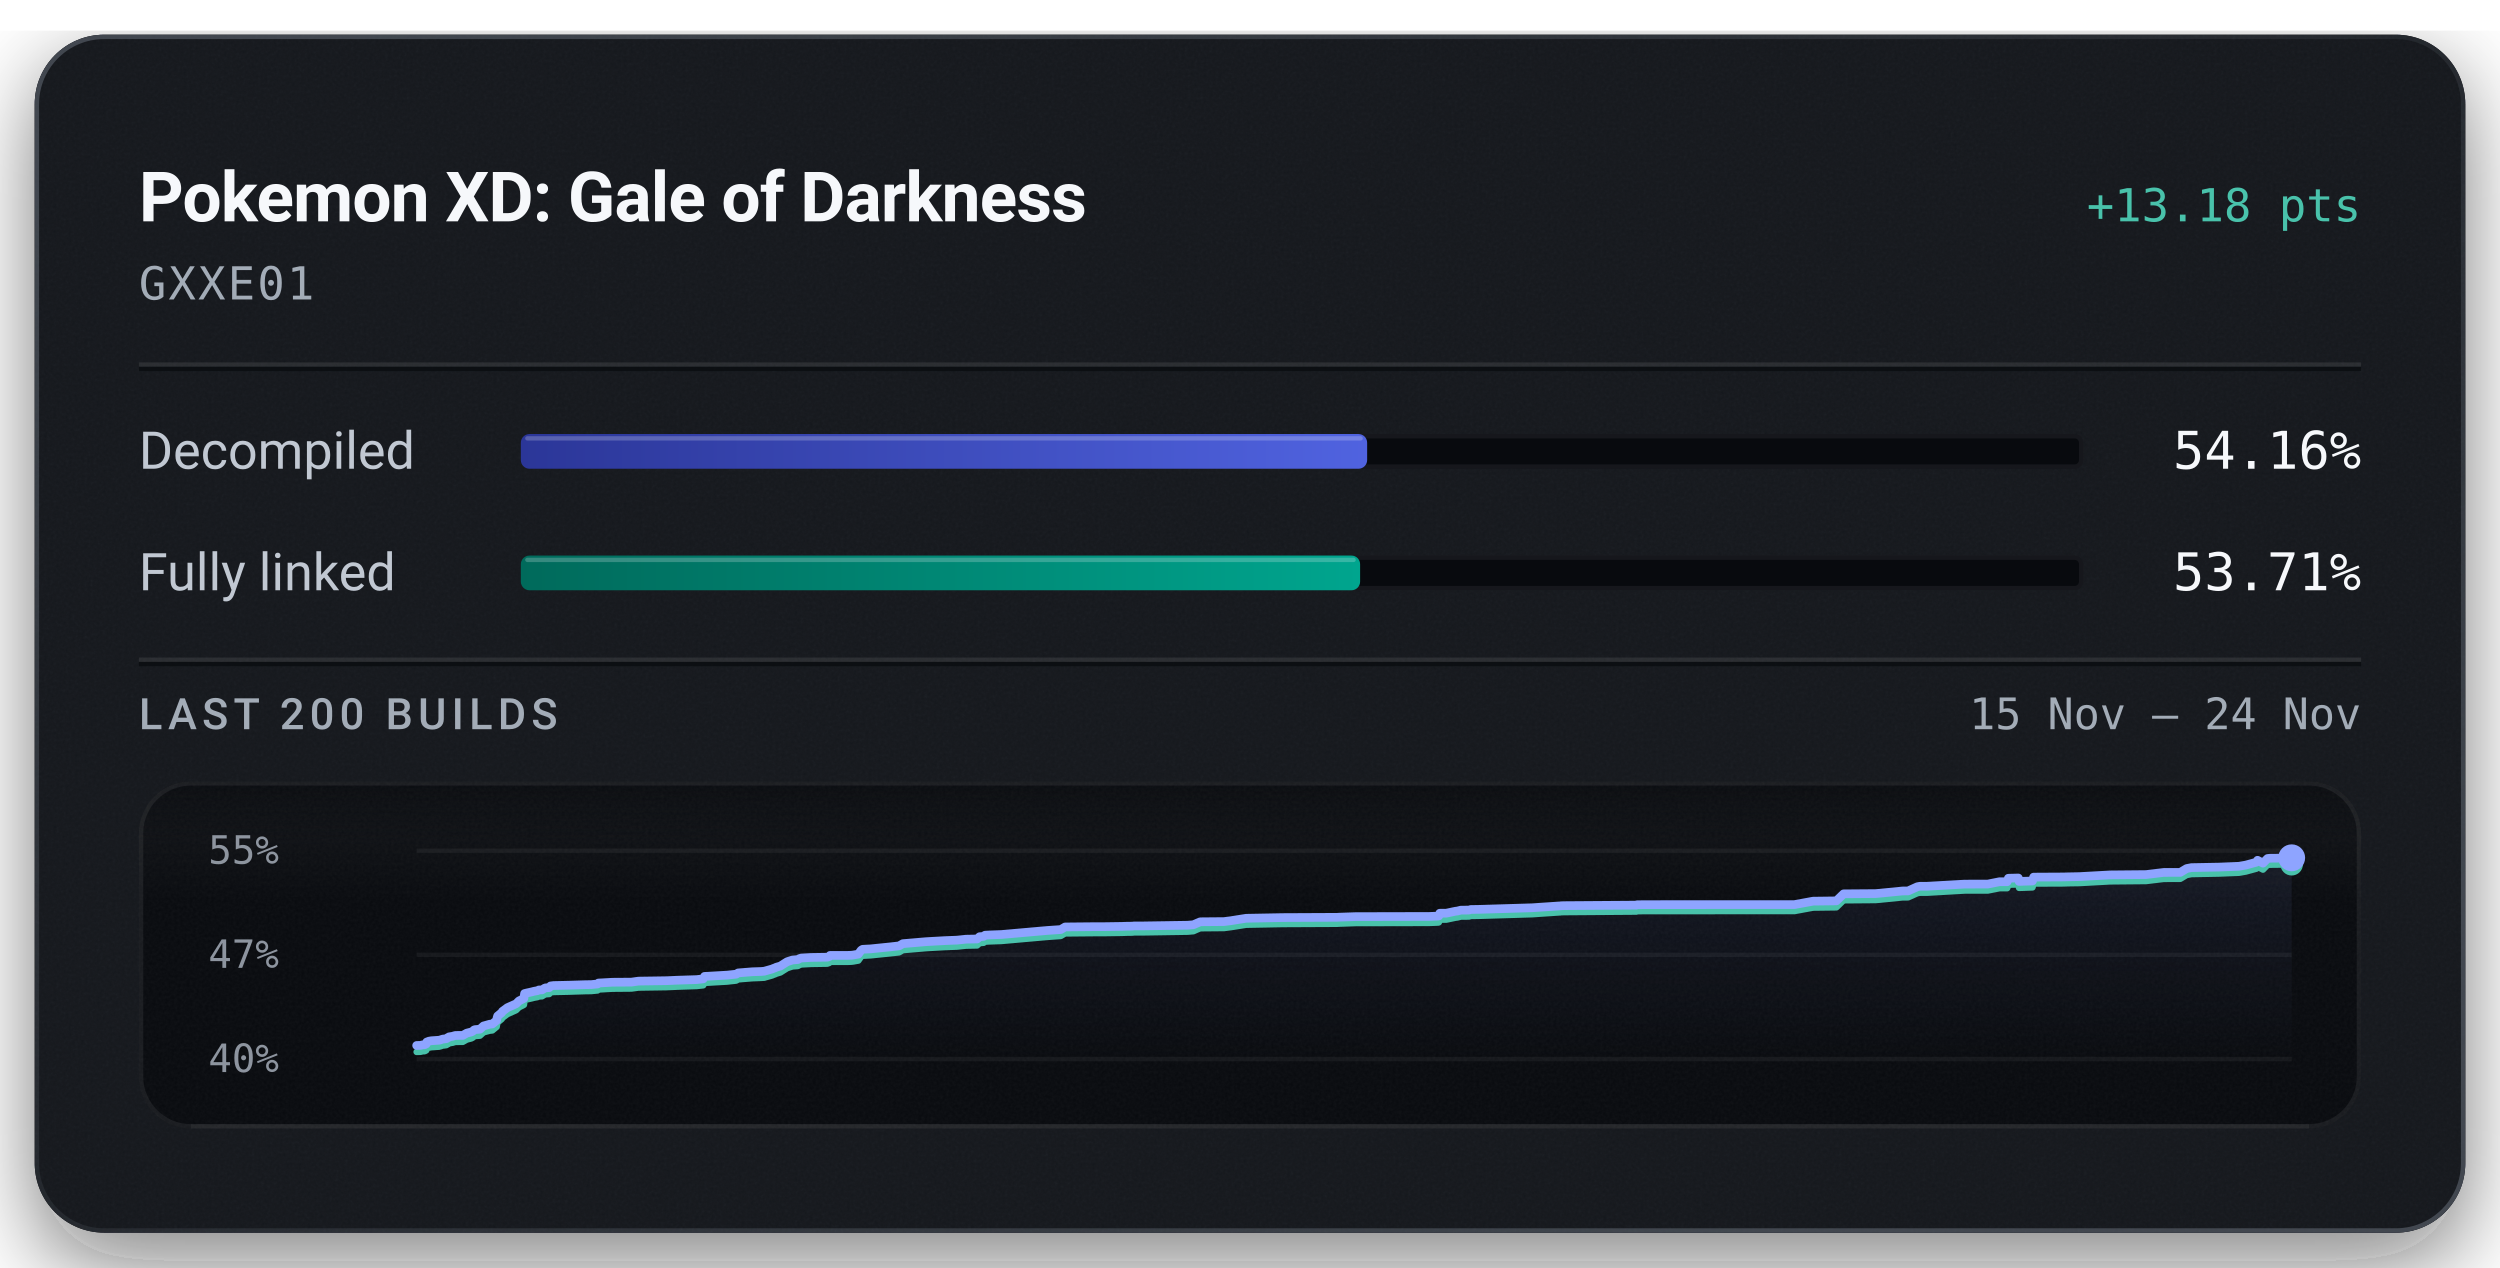
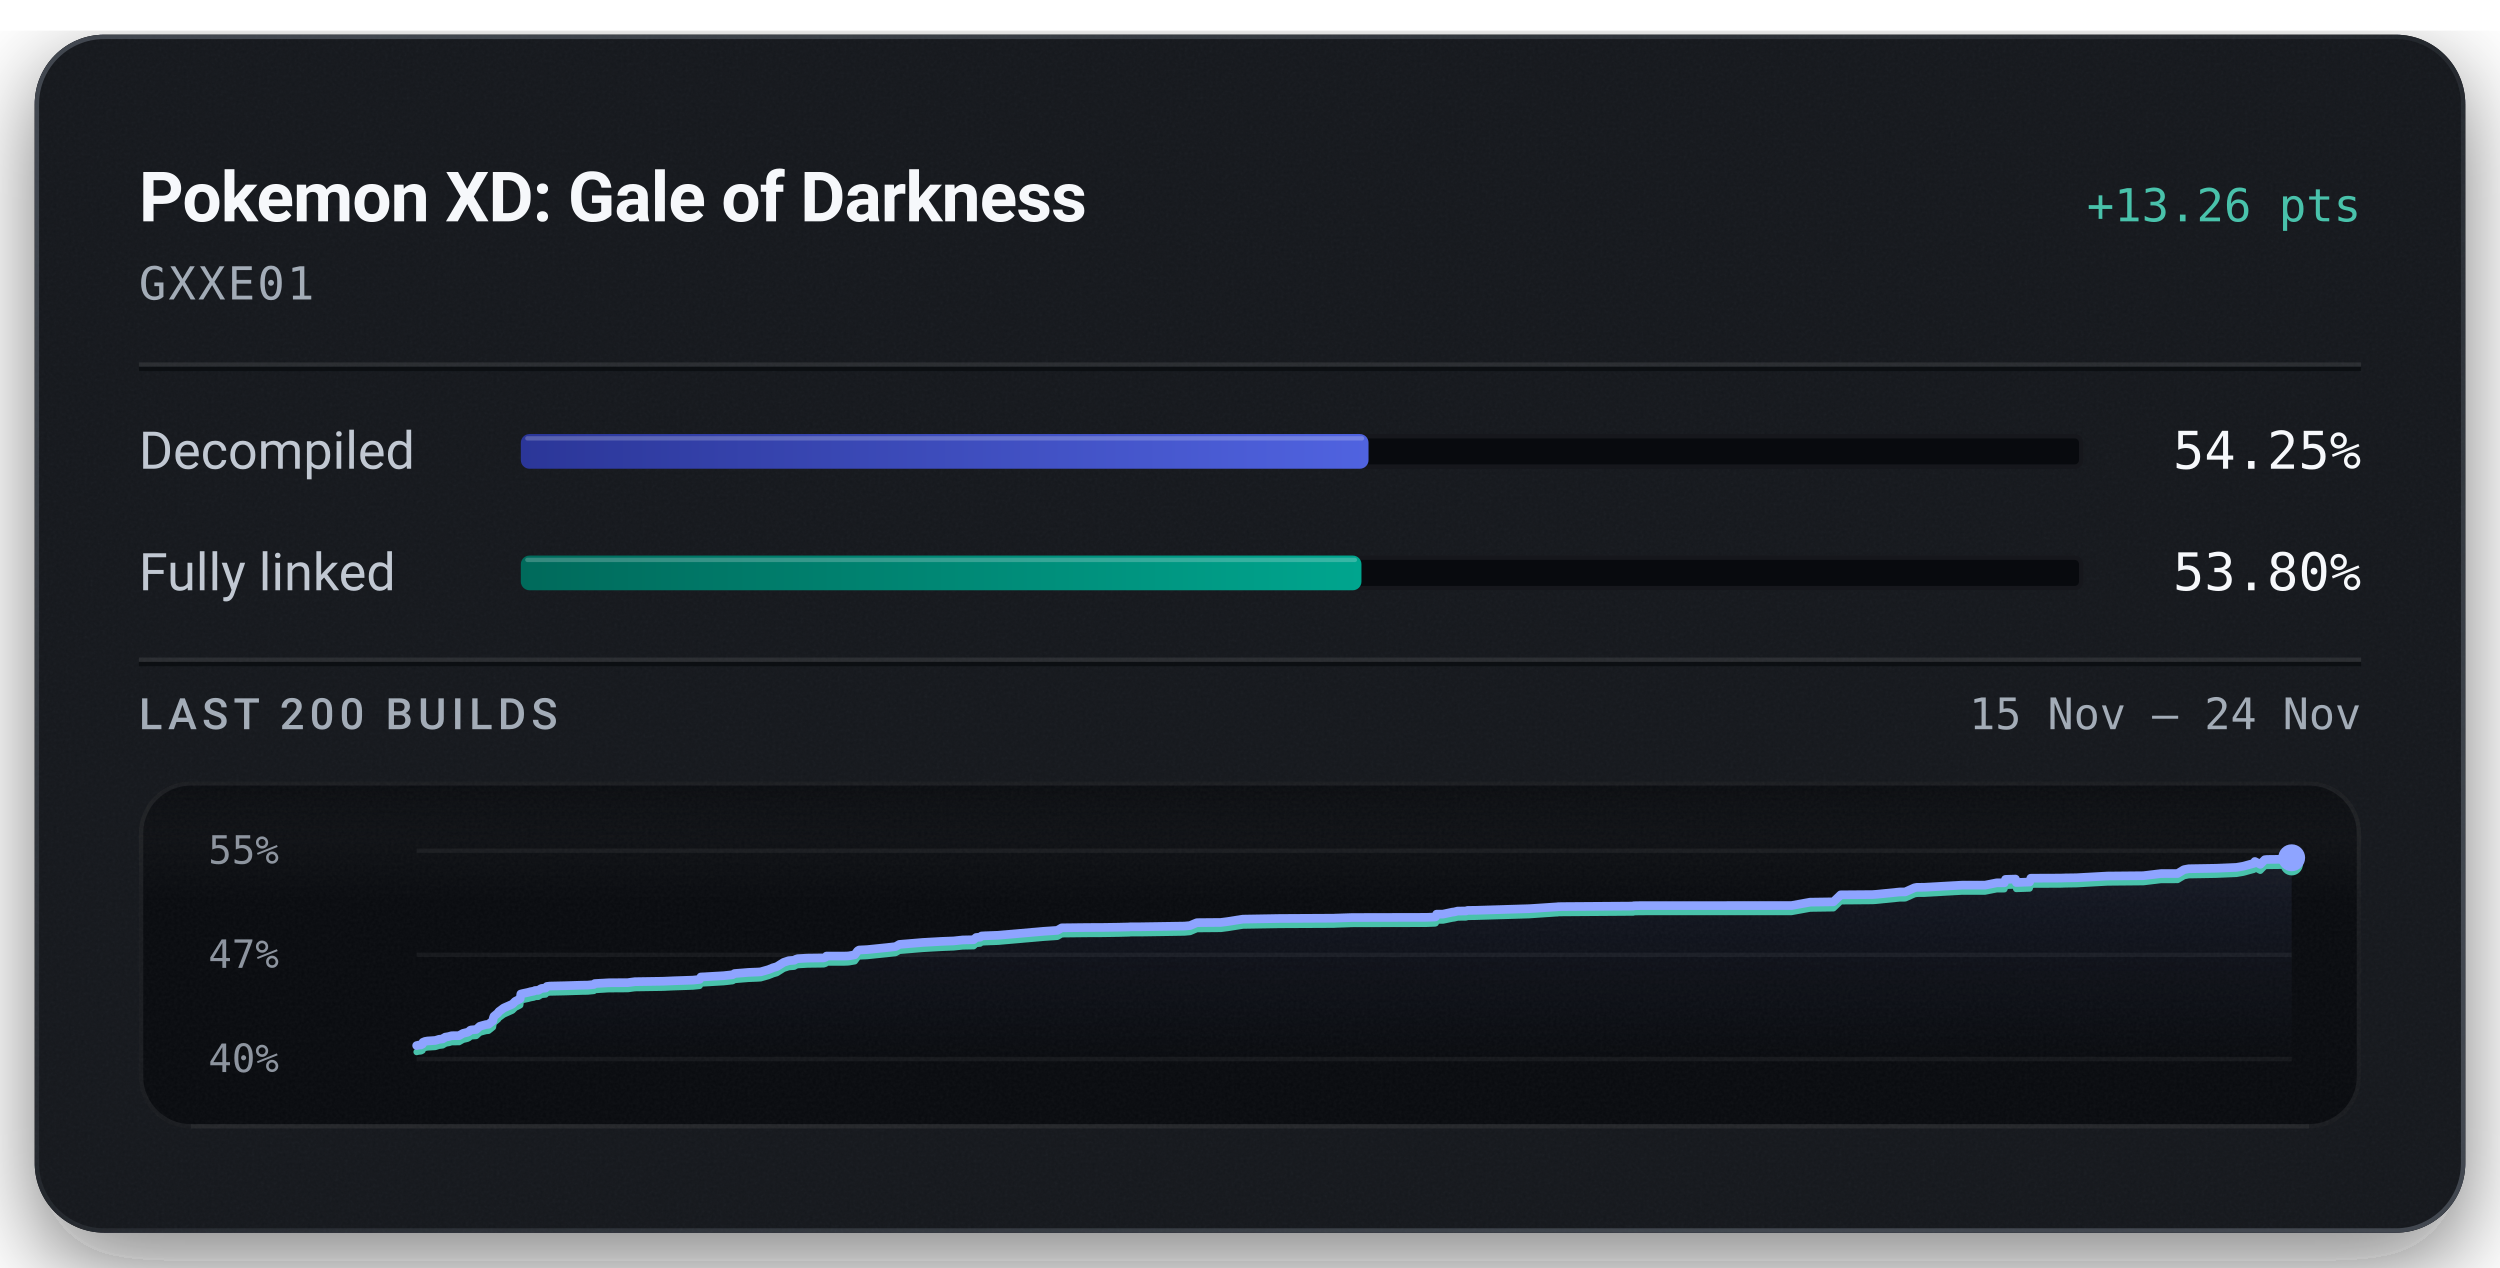
<svg xmlns="http://www.w3.org/2000/svg" width="576" height="292" viewBox="0 0 576 292" role="img" aria-labelledby="title description">
  <defs>
    <linearGradient id="badge-rim" x1="1" y1="1" x2="0" y2="0">
      <stop offset="0.15" stop-color="#6b747f" stop-opacity="0.5" />
      <stop offset="0.51" stop-color="#6b747f" stop-opacity="0.15" />
      <stop offset="0.93" stop-color="#6b747f" stop-opacity="0.5" />
    </linearGradient>
    <linearGradient id="badge-progress" x1="0" y1="0" x2="1" y2="0">
      <stop offset="0" stop-color="#2b3698" />
      <stop offset="1" stop-color="#5063e0" />
    </linearGradient>
    <linearGradient id="badge-linked" x1="0" y1="0" x2="1" y2="0">
      <stop offset="0" stop-color="#006a5b" />
      <stop offset="1" stop-color="#00a58e" />
    </linearGradient>
    <filter id="badge-grain" x="0" y="0" width="100%" height="100%">
      <feTurbulence type="fractalNoise" baseFrequency="1.4" numOctaves="2" stitchTiles="stitch" />
      <feColorMatrix type="saturate" values="0" />
    </filter>
    <filter id="badge-shadow" x="-15%" y="-15%" width="130%" height="150%">
      <feDropShadow dx="0" dy="7" stdDeviation="11" flood-color="#080a0e" flood-opacity="0.55" />
    </filter>
    <clipPath id="badge-card-clip">
      <rect x="8" y="8" width="560" height="276" rx="16" />
    </clipPath>
    <linearGradient id="badge-area" x1="0" y1="0" x2="0" y2="1">
      <stop offset="0" stop-color="#8ea4ff" stop-opacity="0.085" />
      <stop offset="1" stop-color="#8ea4ff" stop-opacity="0" />
    </linearGradient>
    <linearGradient id="badge-well-frost" x1="0" y1="0" x2="0" y2="1">
      <stop offset="0" stop-color="#f6f8fb" stop-opacity="0.045" />
      <stop offset="1" stop-color="#f6f8fb" stop-opacity="0" />
    </linearGradient>
    <linearGradient id="badge-well-shade" x1="0" y1="0" x2="0" y2="1">
      <stop offset="0" stop-color="#080a0e" stop-opacity="0.9" />
      <stop offset="1" stop-color="#080a0e" stop-opacity="0" />
    </linearGradient>
    <clipPath id="badge-well-clip">
      <rect x="32" y="180" width="512" height="80" rx="12" />
    </clipPath>
  </defs>
  <rect x="8" y="8" width="560" height="276" rx="16" fill="#14171c" filter="url(#badge-shadow)" />
  <g clip-path="url(#badge-card-clip)">
    <rect x="8" y="8" width="560" height="276" rx="16" fill="#14171c" />
    <rect x="8" y="8" width="560" height="276" filter="url(#badge-grain)" opacity="0.05" />
  </g>
  <rect x="8.5" y="8.5" width="559" height="275" rx="15.5" fill="none" stroke="url(#badge-rim)" stroke-width="1" />
  <text x="32" y="51" fill="#f6f8fb" font-family="system-ui, -apple-system, 'Segoe UI', Roboto, sans-serif" font-size="16" font-weight="600" text-anchor="start" letter-spacing="-0.2">Pokemon XD: Gale of Darkness</text>
-   <text x="544" y="51" fill="#49c2ab" font-family="ui-monospace, 'SF Mono', 'Cascadia Mono', Menlo, Consolas, monospace" font-size="10.5" font-weight="500" text-anchor="end">+13.18 pts</text>
+   <text x="544" y="51" fill="#49c2ab" font-family="ui-monospace, 'SF Mono', 'Cascadia Mono', Menlo, Consolas, monospace" font-size="10.5" font-weight="500" text-anchor="end">+13.26 pts</text>
  <text x="32" y="69" fill="#a3acb7" font-family="ui-monospace, 'SF Mono', 'Cascadia Mono', Menlo, Consolas, monospace" font-size="10.5" font-weight="400" text-anchor="start" letter-spacing="0.5">GXXE01</text>
  <line x1="32" y1="84" x2="544" y2="84" stroke="#f6f8fb" stroke-opacity="0.09" stroke-width="1" />
  <line x1="32" y1="85" x2="544" y2="85" stroke="#080a0e" stroke-opacity="0.7" stroke-width="1" />
  <text x="32" y="108" fill="#c1c8d2" font-family="system-ui, -apple-system, 'Segoe UI', Roboto, sans-serif" font-size="12" font-weight="400" text-anchor="start">Decompiled</text>
  <rect x="120" y="100" width="360" height="8" rx="2" fill="#080a0e" />
  <rect x="120.5" y="100.5" width="359" height="7" rx="1.5" fill="none" stroke="#f6f8fb" stroke-opacity="0.06" stroke-width="1" />
-   <rect x="120" y="100" width="194.99" height="8" rx="2" fill="url(#badge-progress)" />
-   <rect x="121" y="100.5" width="192.99" height="1" rx="0.5" fill="#f6f8fb" fill-opacity="0.22" />
-   <text x="544" y="108" fill="#f6f8fb" font-family="ui-monospace, 'SF Mono', 'Cascadia Mono', Menlo, Consolas, monospace" font-size="12" font-weight="500" text-anchor="end">54.16%</text>
+   <rect x="120" y="100" width="195.31" height="8" rx="2" fill="url(#badge-progress)" />
+   <rect x="121" y="100.5" width="193.31" height="1" rx="0.5" fill="#f6f8fb" fill-opacity="0.22" />
+   <text x="544" y="108" fill="#f6f8fb" font-family="ui-monospace, 'SF Mono', 'Cascadia Mono', Menlo, Consolas, monospace" font-size="12" font-weight="500" text-anchor="end">54.25%</text>
  <text x="32" y="136" fill="#c1c8d2" font-family="system-ui, -apple-system, 'Segoe UI', Roboto, sans-serif" font-size="12" font-weight="400" text-anchor="start">Fully linked</text>
  <rect x="120" y="128" width="360" height="8" rx="2" fill="#080a0e" />
  <rect x="120.5" y="128.5" width="359" height="7" rx="1.5" fill="none" stroke="#f6f8fb" stroke-opacity="0.06" stroke-width="1" />
-   <rect x="120" y="128" width="193.37" height="8" rx="2" fill="url(#badge-linked)" />
-   <rect x="121" y="128.5" width="191.37" height="1" rx="0.5" fill="#f6f8fb" fill-opacity="0.22" />
-   <text x="544" y="136" fill="#f6f8fb" font-family="ui-monospace, 'SF Mono', 'Cascadia Mono', Menlo, Consolas, monospace" font-size="12" font-weight="500" text-anchor="end">53.71%</text>
+   <rect x="120" y="128" width="193.68" height="8" rx="2" fill="url(#badge-linked)" />
+   <rect x="121" y="128.5" width="191.68" height="1" rx="0.5" fill="#f6f8fb" fill-opacity="0.22" />
+   <text x="544" y="136" fill="#f6f8fb" font-family="ui-monospace, 'SF Mono', 'Cascadia Mono', Menlo, Consolas, monospace" font-size="12" font-weight="500" text-anchor="end">53.80%</text>
  <line x1="32" y1="152" x2="544" y2="152" stroke="#f6f8fb" stroke-opacity="0.09" stroke-width="1" />
  <line x1="32" y1="153" x2="544" y2="153" stroke="#080a0e" stroke-opacity="0.7" stroke-width="1" />
  <text x="32" y="168" fill="#a3acb7" font-family="system-ui, -apple-system, 'Segoe UI', Roboto, sans-serif" font-size="10" font-weight="500" text-anchor="start" letter-spacing="1.2">LAST 200 BUILDS</text>
  <text x="544" y="168" fill="#a3acb7" font-family="ui-monospace, 'SF Mono', 'Cascadia Mono', Menlo, Consolas, monospace" font-size="10" font-weight="400" text-anchor="end">15 Nov – 24 Nov</text>
  <g clip-path="url(#badge-well-clip)">
    <rect x="32" y="180" width="512" height="80" rx="12" fill="#080a0e" />
    <rect x="32" y="180" width="512" height="28" fill="url(#badge-well-frost)" />
    <rect x="32" y="180" width="512" height="14" fill="url(#badge-well-shade)" />
    <rect x="32" y="180" width="512" height="80" filter="url(#badge-grain)" opacity="0.05" />
  </g>
  <rect x="32.5" y="180.5" width="511" height="79" rx="11.5" fill="none" stroke="#f6f8fb" stroke-opacity="0.07" stroke-width="1" />
  <line x1="44" y1="259.5" x2="532" y2="259.5" stroke="#f6f8fb" stroke-opacity="0.05" stroke-width="1" />
  <text x="48" y="199" fill="#a3acb7" font-family="ui-monospace, 'SF Mono', 'Cascadia Mono', Menlo, Consolas, monospace" font-size="9" font-weight="400" text-anchor="start" fill-opacity="0.85">55%</text>
  <text x="48" y="223" fill="#a3acb7" font-family="ui-monospace, 'SF Mono', 'Cascadia Mono', Menlo, Consolas, monospace" font-size="9" font-weight="400" text-anchor="start" fill-opacity="0.85">47%</text>
  <text x="48" y="247" fill="#a3acb7" font-family="ui-monospace, 'SF Mono', 'Cascadia Mono', Menlo, Consolas, monospace" font-size="9" font-weight="400" text-anchor="start" fill-opacity="0.85">40%</text>
  <line x1="96" y1="196.00" x2="528" y2="196.00" stroke="#f6f8fb" stroke-opacity="0.055" stroke-width="1" />
  <line x1="96" y1="220.00" x2="528" y2="220.00" stroke="#f6f8fb" stroke-opacity="0.055" stroke-width="1" />
  <line x1="96" y1="244.00" x2="528" y2="244.00" stroke="#f6f8fb" stroke-opacity="0.055" stroke-width="1" />
-   <path d="M96.00,240.88 L96.88,240.85 L97.39,240.73 L97.84,240.71 L98.20,240.53 L98.33,240.08 L98.82,239.89 L99.38,239.79 L101.16,239.67 L101.50,239.58 L102.04,239.40 L102.33,239.38 L102.88,239.30 L103.11,239.09 L103.26,239.08 L103.44,238.90 L104.33,238.75 L104.63,238.65 L104.95,238.57 L106.64,238.55 L107.55,238.03 L108.57,237.77 L108.95,237.58 L109.20,237.32 L109.38,237.25 L109.47,237.22 L110.58,237.13 L111.40,236.38 L111.91,236.24 L112.80,235.99 L113.43,235.92 L114.42,235.12 L114.53,234.48 L114.66,234.08 L115.61,233.30 L115.78,233.00 L116.02,232.83 L116.92,232.16 L118.92,231.27 L119.57,230.61 L120.47,230.16 L120.71,230.02 L120.86,228.91 L121.34,228.79 L122.52,228.53 L123.05,228.39 L123.88,228.24 L124.14,228.09 L124.89,228.06 L125.58,227.63 L125.77,227.60 L126.55,227.54 L126.86,227.16 L127.54,227.07 L131.06,226.99 L134.86,226.87 L136.26,226.85 L136.54,226.82 L137.68,226.71 L137.88,226.49 L141.09,226.31 L145.49,226.28 L147.11,226.05 L153.64,225.95 L156.08,225.84 L160.50,225.70 L162.02,225.53 L162.33,224.96 L163.05,224.93 L167.54,224.67 L169.62,224.45 L170.08,224.16 L173.29,223.90 L175.35,223.83 L176.12,223.77 L176.26,223.72 L177.92,223.25 L178.18,223.13 L178.65,222.96 L178.83,222.86 L179.80,222.58 L181.37,221.58 L182.57,221.19 L183.84,221.08 L184.00,220.98 L184.15,220.88 L184.34,220.82 L184.60,220.73 L186.86,220.60 L190.60,220.54 L191.06,220.39 L191.24,220.13 L195.32,220.12 L196.14,220.09 L196.51,220.05 L197.76,219.83 L198.42,218.92 L198.76,218.72 L200.61,218.62 L205.11,218.16 L207.15,217.93 L208.03,217.42 L213.41,216.96 L217.69,216.72 L219.94,216.63 L220.50,216.61 L222.57,216.39 L225.13,216.34 L225.70,215.82 L226.63,215.74 L226.96,215.47 L227.81,215.42 L230.77,215.31 L241.31,214.38 L244.40,214.17 L245.41,213.57 L251.51,213.51 L254.55,213.50 L258.54,213.44 L259.64,213.40 L260.13,213.40 L260.92,213.38 L261.26,213.34 L263.53,213.33 L273.66,213.17 L274.96,213.06 L275.86,212.67 L276.54,212.38 L282.04,212.33 L283.59,212.13 L287.12,211.57 L295.55,211.41 L308.09,211.35 L308.49,211.32 L312.26,211.19 L329.31,211.15 L331.36,211.07 L331.51,211.02 L331.72,210.41 L333.21,210.40 L335.35,209.95 L335.78,209.90 L336.58,209.70 L337.17,209.69 L337.56,209.69 L338.46,209.68 L338.85,209.55 L340.73,209.52 L353.01,209.15 L354.75,209.03 L359.23,208.73 L359.49,208.73 L359.71,208.68 L360.74,208.66 L377.02,208.54 L377.14,208.46 L377.79,208.45 L378.77,208.43 L413.43,208.42 L417.73,207.63 L423.10,207.56 L424.77,205.94 L432.15,205.88 L433.09,205.80 L438.34,205.28 L439.63,205.27 L441.75,204.31 L442.27,204.21 L442.61,204.19 L444.05,204.19 L452.68,203.70 L457.98,203.69 L460.70,203.15 L460.98,203.15 L462.45,203.15 L462.73,202.35 L462.96,202.34 L465.02,202.29 L465.20,203.08 L468.28,202.98 L468.55,202.09 L475.44,202.05 L476.48,202.02 L479.09,201.97 L486.15,201.58 L494.47,201.50 L498.52,201.01 L502.34,201.00 L503.81,200.11 L504.91,199.90 L511.21,199.78 L515.88,199.59 L517.46,199.31 L519.88,198.65 L520.14,198.21 L521.39,198.87 L522.44,197.80 L522.96,197.74 L525.66,197.71 L528.00,197.64 L528.00,244.00 L96.00,244.00 Z" fill="url(#badge-area)" />
-   <path d="M96.00,242.36 L96.88,242.33 L97.39,242.21 L97.84,242.19 L98.20,242.00 L98.33,241.56 L98.82,241.37 L99.38,241.27 L101.16,241.15 L101.50,241.06 L102.04,240.88 L102.33,240.86 L102.88,240.78 L103.11,240.57 L103.26,240.56 L103.44,240.38 L104.33,240.23 L104.63,240.13 L104.95,240.05 L106.64,240.03 L107.55,239.51 L108.57,239.25 L108.95,239.06 L109.20,238.80 L109.38,238.73 L109.47,238.70 L110.58,238.61 L111.40,237.86 L111.91,237.71 L112.80,237.47 L113.43,237.40 L114.42,236.59 L114.53,235.96 L114.66,235.56 L115.61,234.77 L115.78,234.47 L116.02,234.31 L116.92,233.64 L118.92,232.74 L119.57,232.09 L120.47,231.64 L120.71,231.50 L120.86,230.39 L121.34,230.27 L122.52,230.01 L123.05,229.87 L123.88,229.72 L124.14,229.57 L124.89,229.54 L125.58,229.11 L125.77,229.08 L126.55,229.01 L126.86,228.64 L127.54,228.55 L131.06,228.47 L134.86,228.35 L136.26,228.33 L136.54,228.30 L137.68,228.19 L137.88,227.97 L141.09,227.79 L145.49,227.75 L147.11,227.53 L153.64,227.43 L156.08,227.32 L160.50,227.17 L162.02,227.01 L162.33,226.44 L163.05,226.41 L167.54,226.15 L169.62,225.92 L170.08,225.64 L173.29,225.38 L175.35,225.30 L176.12,225.25 L176.26,225.20 L177.92,224.73 L178.18,224.61 L178.65,224.44 L178.83,224.34 L179.80,224.05 L181.37,223.06 L182.57,222.66 L183.84,222.56 L184.00,222.46 L184.15,222.36 L184.34,222.30 L184.60,222.20 L186.86,222.08 L190.60,222.02 L191.06,221.86 L191.24,221.61 L195.32,221.60 L196.14,221.57 L196.51,221.53 L197.76,221.31 L198.42,220.40 L198.76,220.20 L200.61,220.10 L205.11,219.64 L207.15,219.41 L208.03,218.90 L213.41,218.44 L217.69,218.20 L219.94,218.11 L220.50,218.09 L222.57,217.87 L225.13,217.82 L225.70,217.29 L226.63,217.21 L226.96,216.95 L227.81,216.90 L230.77,216.79 L241.31,215.86 L244.40,215.64 L245.41,215.05 L251.51,214.99 L254.55,214.98 L258.54,214.92 L259.64,214.88 L260.13,214.88 L260.92,214.86 L261.26,214.82 L263.53,214.81 L273.66,214.65 L274.96,214.54 L275.86,214.14 L276.54,213.86 L282.04,213.81 L283.59,213.61 L287.12,213.05 L295.55,212.89 L308.09,212.83 L308.49,212.80 L312.26,212.67 L329.31,212.63 L331.36,212.55 L331.51,212.50 L331.72,211.89 L333.21,211.88 L335.35,211.43 L335.78,211.38 L336.58,211.18 L337.17,211.17 L337.56,211.17 L338.46,211.16 L338.85,211.03 L340.73,211.00 L353.01,210.63 L354.75,210.51 L359.23,210.21 L359.49,210.20 L359.71,210.16 L360.74,210.14 L377.02,210.02 L377.14,209.94 L377.79,209.93 L378.77,209.91 L413.43,209.90 L417.73,209.11 L423.10,209.04 L424.77,207.42 L432.15,207.36 L433.09,207.28 L438.34,206.75 L439.63,206.74 L441.75,205.79 L442.27,205.69 L442.61,205.67 L444.05,205.67 L452.68,205.17 L457.98,205.17 L460.70,204.63 L460.98,204.63 L462.45,204.63 L462.73,203.83 L462.96,203.82 L465.02,203.77 L465.20,204.56 L468.28,204.45 L468.55,203.56 L475.44,203.53 L476.48,203.49 L479.09,203.45 L486.15,203.06 L494.47,202.98 L498.52,202.49 L502.34,202.47 L503.81,201.59 L504.91,201.38 L511.21,201.26 L515.88,201.07 L517.46,200.79 L519.88,200.13 L520.14,199.69 L521.39,200.35 L522.44,199.27 L522.96,199.22 L525.66,199.19 L528.00,199.12" fill="none" stroke="#49c2ab" stroke-width="1.5" stroke-linejoin="round" stroke-linecap="round" />
-   <path d="M96.00,240.88 L96.88,240.85 L97.39,240.73 L97.84,240.71 L98.20,240.53 L98.33,240.08 L98.82,239.89 L99.38,239.79 L101.16,239.67 L101.50,239.58 L102.04,239.40 L102.33,239.38 L102.88,239.30 L103.11,239.09 L103.26,239.08 L103.44,238.90 L104.33,238.75 L104.63,238.65 L104.95,238.57 L106.64,238.55 L107.55,238.03 L108.57,237.77 L108.95,237.58 L109.20,237.32 L109.38,237.25 L109.47,237.22 L110.58,237.13 L111.40,236.38 L111.91,236.24 L112.80,235.99 L113.43,235.92 L114.42,235.12 L114.53,234.48 L114.66,234.08 L115.61,233.30 L115.78,233.00 L116.02,232.83 L116.92,232.16 L118.92,231.27 L119.57,230.61 L120.47,230.16 L120.71,230.02 L120.86,228.91 L121.34,228.79 L122.52,228.53 L123.05,228.39 L123.88,228.24 L124.14,228.09 L124.89,228.06 L125.58,227.63 L125.77,227.60 L126.55,227.54 L126.86,227.16 L127.54,227.07 L131.06,226.99 L134.86,226.87 L136.26,226.85 L136.54,226.82 L137.68,226.71 L137.88,226.49 L141.09,226.31 L145.49,226.28 L147.11,226.05 L153.64,225.95 L156.08,225.84 L160.50,225.70 L162.02,225.53 L162.33,224.96 L163.05,224.93 L167.54,224.67 L169.62,224.45 L170.08,224.16 L173.29,223.90 L175.35,223.83 L176.12,223.77 L176.26,223.72 L177.92,223.25 L178.18,223.13 L178.65,222.96 L178.83,222.86 L179.80,222.58 L181.37,221.58 L182.57,221.19 L183.84,221.08 L184.00,220.98 L184.15,220.88 L184.34,220.82 L184.60,220.73 L186.86,220.60 L190.60,220.54 L191.06,220.39 L191.24,220.13 L195.32,220.12 L196.14,220.09 L196.51,220.05 L197.76,219.83 L198.42,218.92 L198.76,218.72 L200.61,218.62 L205.11,218.16 L207.15,217.93 L208.03,217.42 L213.41,216.96 L217.69,216.72 L219.94,216.63 L220.50,216.61 L222.57,216.39 L225.13,216.34 L225.70,215.82 L226.63,215.74 L226.96,215.47 L227.81,215.42 L230.77,215.31 L241.31,214.38 L244.40,214.17 L245.41,213.57 L251.51,213.51 L254.55,213.50 L258.54,213.44 L259.64,213.40 L260.13,213.40 L260.92,213.38 L261.26,213.34 L263.53,213.33 L273.66,213.17 L274.96,213.06 L275.86,212.67 L276.54,212.38 L282.04,212.33 L283.59,212.13 L287.12,211.57 L295.55,211.41 L308.09,211.35 L308.49,211.32 L312.26,211.19 L329.31,211.15 L331.36,211.07 L331.51,211.02 L331.72,210.41 L333.21,210.40 L335.35,209.95 L335.78,209.90 L336.58,209.70 L337.17,209.69 L337.56,209.69 L338.46,209.68 L338.85,209.55 L340.73,209.52 L353.01,209.15 L354.75,209.03 L359.23,208.73 L359.49,208.73 L359.71,208.68 L360.74,208.66 L377.02,208.54 L377.14,208.46 L377.79,208.45 L378.77,208.43 L413.43,208.42 L417.73,207.63 L423.10,207.56 L424.77,205.94 L432.15,205.88 L433.09,205.80 L438.34,205.28 L439.63,205.27 L441.75,204.31 L442.27,204.21 L442.61,204.19 L444.05,204.19 L452.68,203.70 L457.98,203.69 L460.70,203.15 L460.98,203.15 L462.45,203.15 L462.73,202.35 L462.96,202.34 L465.02,202.29 L465.20,203.08 L468.28,202.98 L468.55,202.09 L475.44,202.05 L476.48,202.02 L479.09,201.97 L486.15,201.58 L494.47,201.50 L498.52,201.01 L502.34,201.00 L503.81,200.11 L504.91,199.90 L511.21,199.78 L515.88,199.59 L517.46,199.31 L519.88,198.65 L520.14,198.21 L521.39,198.87 L522.44,197.80 L522.96,197.74 L525.66,197.71 L528.00,197.64" fill="none" stroke="#8ea4ff" stroke-width="2" stroke-linejoin="round" stroke-linecap="round" />
-   <circle cx="528.00" cy="199.12" r="2.6" fill="#49c2ab" />
-   <circle cx="528.00" cy="197.64" r="3.1" fill="#8ea4ff" />
+   <path d="M96.00,240.90 L96.51,240.78 L96.96,240.76 L97.33,240.57 L97.45,240.14 L97.94,239.94 L98.51,239.84 L100.29,239.72 L100.62,239.63 L101.17,239.45 L101.46,239.43 L102.01,239.36 L102.24,239.15 L102.39,239.14 L102.57,238.96 L103.46,238.81 L103.76,238.71 L104.08,238.63 L105.77,238.61 L106.68,238.09 L107.70,237.84 L108.08,237.65 L108.33,237.38 L108.51,237.31 L108.60,237.29 L109.72,237.20 L110.54,236.46 L111.04,236.31 L111.93,236.07 L112.56,235.99 L113.56,235.19 L113.66,234.56 L113.80,234.16 L114.74,233.38 L114.92,233.08 L115.15,232.92 L116.05,232.25 L118.06,231.36 L118.71,230.71 L119.60,230.26 L119.84,230.13 L120.00,229.02 L120.48,228.90 L121.66,228.65 L122.19,228.50 L123.02,228.35 L123.28,228.21 L124.03,228.17 L124.72,227.75 L124.91,227.72 L125.70,227.65 L126.00,227.28 L126.68,227.19 L130.20,227.11 L134.01,226.99 L135.41,226.97 L135.69,226.94 L136.82,226.83 L137.03,226.61 L140.24,226.43 L144.65,226.40 L146.27,226.18 L152.80,226.08 L155.24,225.97 L159.66,225.82 L161.18,225.66 L161.49,225.09 L162.22,225.06 L166.71,224.80 L168.79,224.58 L169.25,224.30 L172.46,224.04 L174.52,223.96 L175.29,223.91 L175.43,223.86 L177.09,223.39 L177.36,223.27 L177.83,223.10 L178.00,223.00 L178.98,222.72 L180.55,221.73 L181.74,221.34 L183.01,221.24 L183.18,221.13 L183.33,221.03 L183.52,220.97 L183.78,220.88 L186.04,220.75 L189.78,220.70 L190.24,220.54 L190.42,220.28 L194.51,220.28 L195.33,220.25 L195.69,220.21 L196.94,219.99 L197.60,219.09 L197.95,218.88 L199.80,218.79 L204.30,218.33 L206.34,218.10 L207.22,217.59 L212.61,217.14 L216.88,216.90 L219.14,216.81 L219.70,216.79 L221.77,216.57 L224.33,216.51 L224.90,216.00 L225.83,215.92 L226.16,215.65 L227.02,215.60 L229.97,215.49 L240.52,214.57 L243.61,214.36 L244.63,213.77 L250.73,213.70 L253.77,213.69 L257.76,213.63 L258.87,213.60 L259.35,213.59 L260.14,213.57 L260.48,213.53 L262.75,213.53 L272.89,213.37 L274.19,213.25 L275.10,212.86 L275.77,212.58 L281.27,212.53 L282.83,212.33 L286.36,211.77 L294.80,211.62 L307.34,211.55 L307.74,211.53 L311.51,211.40 L328.58,211.36 L330.63,211.28 L330.77,211.23 L330.99,210.62 L332.47,210.61 L334.62,210.16 L335.05,210.11 L335.85,209.91 L336.44,209.91 L336.83,209.90 L337.73,209.90 L338.12,209.76 L340.01,209.74 L352.29,209.36 L354.03,209.25 L358.51,208.95 L358.77,208.94 L359.00,208.90 L360.02,208.88 L376.31,208.76 L376.43,208.68 L377.08,208.67 L378.07,208.65 L412.75,208.64 L417.04,207.86 L422.42,207.78 L424.10,206.17 L431.48,206.11 L432.42,206.04 L437.67,205.51 L438.96,205.50 L441.09,204.55 L441.60,204.45 L441.94,204.44 L443.38,204.43 L452.02,203.94 L457.33,203.94 L460.05,203.40 L460.33,203.40 L461.79,203.40 L462.07,202.61 L462.30,202.60 L464.36,202.54 L464.55,203.33 L467.62,203.22 L467.90,202.34 L474.79,202.31 L475.83,202.27 L478.44,202.23 L485.51,201.84 L493.83,201.76 L497.89,201.27 L501.71,201.26 L503.18,200.37 L504.28,200.16 L510.58,200.05 L515.25,199.85 L516.84,199.58 L519.26,198.92 L519.52,198.49 L520.77,199.14 L521.82,198.07 L522.34,198.02 L525.04,197.99 L527.38,197.92 L528.00,197.63 L528.00,244.00 L96.00,244.00 Z" fill="url(#badge-area)" />
+   <path d="M96.00,242.37 L96.51,242.25 L96.96,242.23 L97.33,242.04 L97.45,241.61 L97.94,241.41 L98.51,241.31 L100.29,241.20 L100.62,241.10 L101.17,240.92 L101.46,240.90 L102.01,240.83 L102.24,240.62 L102.39,240.61 L102.57,240.43 L103.46,240.28 L103.76,240.18 L104.08,240.10 L105.77,240.08 L106.68,239.56 L107.70,239.31 L108.08,239.12 L108.33,238.86 L108.51,238.78 L108.60,238.76 L109.72,238.67 L110.54,237.93 L111.04,237.78 L111.93,237.54 L112.56,237.47 L113.56,236.66 L113.66,236.03 L113.80,235.63 L114.74,234.85 L114.92,234.55 L115.15,234.39 L116.05,233.73 L118.06,232.83 L118.71,232.18 L119.60,231.73 L119.84,231.60 L120.00,230.49 L120.48,230.37 L121.66,230.12 L122.19,229.97 L123.02,229.82 L123.28,229.68 L124.03,229.65 L124.72,229.22 L124.91,229.19 L125.70,229.12 L126.00,228.75 L126.68,228.66 L130.20,228.58 L134.01,228.46 L135.41,228.44 L135.69,228.41 L136.82,228.30 L137.03,228.09 L140.24,227.90 L144.65,227.87 L146.27,227.65 L152.80,227.55 L155.24,227.44 L159.66,227.29 L161.18,227.13 L161.49,226.56 L162.22,226.54 L166.71,226.28 L168.79,226.05 L169.25,225.77 L172.46,225.51 L174.52,225.43 L175.29,225.38 L175.43,225.33 L177.09,224.86 L177.36,224.74 L177.83,224.57 L178.00,224.48 L178.98,224.19 L180.55,223.20 L181.74,222.81 L183.01,222.71 L183.18,222.60 L183.33,222.50 L183.52,222.44 L183.78,222.35 L186.04,222.22 L189.78,222.17 L190.24,222.01 L190.42,221.76 L194.51,221.75 L195.33,221.72 L195.69,221.68 L196.94,221.46 L197.60,220.56 L197.95,220.35 L199.80,220.26 L204.30,219.80 L206.34,219.57 L207.22,219.06 L212.61,218.61 L216.88,218.37 L219.14,218.28 L219.70,218.26 L221.77,218.04 L224.33,217.99 L224.90,217.47 L225.83,217.39 L226.16,217.12 L227.02,217.07 L229.97,216.96 L240.52,216.04 L243.61,215.83 L244.63,215.24 L250.73,215.17 L253.77,215.16 L257.76,215.10 L258.87,215.07 L259.35,215.06 L260.14,215.04 L260.48,215.00 L262.75,215.00 L272.89,214.84 L274.19,214.72 L275.10,214.33 L275.77,214.05 L281.27,214.00 L282.83,213.80 L286.36,213.24 L294.80,213.09 L307.34,213.03 L307.74,213.00 L311.51,212.87 L328.58,212.83 L330.63,212.75 L330.77,212.70 L330.99,212.09 L332.47,212.08 L334.62,211.63 L335.05,211.58 L335.85,211.39 L336.44,211.38 L336.83,211.37 L337.73,211.37 L338.12,211.24 L340.01,211.21 L352.29,210.84 L354.03,210.72 L358.51,210.42 L358.77,210.42 L359.00,210.37 L360.02,210.35 L376.31,210.23 L376.43,210.15 L377.08,210.14 L378.07,210.12 L412.75,210.11 L417.04,209.33 L422.42,209.25 L424.10,207.64 L431.48,207.58 L432.42,207.51 L437.67,206.98 L438.96,206.97 L441.09,206.02 L441.60,205.93 L441.94,205.91 L443.38,205.90 L452.02,205.41 L457.33,205.41 L460.05,204.87 L460.33,204.87 L461.79,204.87 L462.07,204.08 L462.30,204.07 L464.36,204.01 L464.55,204.80 L467.62,204.70 L467.90,203.81 L474.79,203.78 L475.83,203.74 L478.44,203.70 L485.51,203.31 L493.83,203.23 L497.89,202.74 L501.71,202.73 L503.18,201.85 L504.28,201.63 L510.58,201.52 L515.25,201.32 L516.84,201.05 L519.26,200.39 L519.52,199.96 L520.77,200.61 L521.82,199.54 L522.34,199.49 L525.04,199.46 L527.38,199.39 L528.00,199.10" fill="none" stroke="#49c2ab" stroke-width="1.5" stroke-linejoin="round" stroke-linecap="round" />
+   <path d="M96.00,240.90 L96.51,240.78 L96.96,240.76 L97.33,240.57 L97.45,240.14 L97.94,239.94 L98.51,239.84 L100.29,239.72 L100.62,239.63 L101.17,239.45 L101.46,239.43 L102.01,239.36 L102.24,239.15 L102.39,239.14 L102.57,238.96 L103.46,238.81 L103.76,238.71 L104.08,238.63 L105.77,238.61 L106.68,238.09 L107.70,237.84 L108.08,237.65 L108.33,237.38 L108.51,237.31 L108.60,237.29 L109.72,237.20 L110.54,236.46 L111.04,236.31 L111.93,236.07 L112.56,235.99 L113.56,235.19 L113.66,234.56 L113.80,234.16 L114.74,233.38 L114.92,233.08 L115.15,232.92 L116.05,232.25 L118.06,231.36 L118.71,230.71 L119.60,230.26 L119.84,230.13 L120.00,229.02 L120.48,228.90 L121.66,228.65 L122.19,228.50 L123.02,228.35 L123.28,228.21 L124.03,228.17 L124.72,227.75 L124.91,227.72 L125.70,227.65 L126.00,227.28 L126.68,227.19 L130.20,227.11 L134.01,226.99 L135.41,226.97 L135.69,226.94 L136.82,226.83 L137.03,226.61 L140.24,226.43 L144.65,226.40 L146.27,226.18 L152.80,226.08 L155.24,225.97 L159.66,225.82 L161.18,225.66 L161.49,225.09 L162.22,225.06 L166.71,224.80 L168.79,224.58 L169.25,224.30 L172.46,224.04 L174.52,223.96 L175.29,223.91 L175.43,223.86 L177.09,223.39 L177.36,223.27 L177.83,223.10 L178.00,223.00 L178.98,222.72 L180.55,221.73 L181.74,221.34 L183.01,221.24 L183.18,221.13 L183.33,221.03 L183.52,220.97 L183.78,220.88 L186.04,220.75 L189.78,220.70 L190.24,220.54 L190.42,220.28 L194.51,220.28 L195.33,220.25 L195.69,220.21 L196.94,219.99 L197.60,219.09 L197.95,218.88 L199.80,218.79 L204.30,218.33 L206.34,218.10 L207.22,217.59 L212.61,217.14 L216.88,216.90 L219.14,216.81 L219.70,216.79 L221.77,216.57 L224.33,216.51 L224.90,216.00 L225.83,215.92 L226.16,215.65 L227.02,215.60 L229.97,215.49 L240.52,214.57 L243.61,214.36 L244.63,213.77 L250.73,213.70 L253.77,213.69 L257.76,213.63 L258.87,213.60 L259.35,213.59 L260.14,213.57 L260.48,213.53 L262.75,213.53 L272.89,213.37 L274.19,213.25 L275.10,212.86 L275.77,212.58 L281.27,212.53 L282.83,212.33 L286.36,211.77 L294.80,211.62 L307.34,211.55 L307.74,211.53 L311.51,211.40 L328.58,211.36 L330.63,211.28 L330.77,211.23 L330.99,210.62 L332.47,210.61 L334.62,210.16 L335.05,210.11 L335.85,209.91 L336.44,209.91 L336.83,209.90 L337.73,209.90 L338.12,209.76 L340.01,209.74 L352.29,209.36 L354.03,209.25 L358.51,208.95 L358.77,208.94 L359.00,208.90 L360.02,208.88 L376.31,208.76 L376.43,208.68 L377.08,208.67 L378.07,208.65 L412.75,208.64 L417.04,207.86 L422.42,207.78 L424.10,206.17 L431.48,206.11 L432.42,206.04 L437.67,205.51 L438.96,205.50 L441.09,204.55 L441.60,204.45 L441.94,204.44 L443.38,204.43 L452.02,203.94 L457.33,203.94 L460.05,203.40 L460.33,203.40 L461.79,203.40 L462.07,202.61 L462.30,202.60 L464.36,202.54 L464.55,203.33 L467.62,203.22 L467.90,202.34 L474.79,202.31 L475.83,202.27 L478.44,202.23 L485.51,201.84 L493.83,201.76 L497.89,201.27 L501.71,201.26 L503.18,200.37 L504.28,200.16 L510.58,200.05 L515.25,199.85 L516.84,199.58 L519.26,198.92 L519.52,198.49 L520.77,199.14 L521.82,198.07 L522.34,198.02 L525.04,197.99 L527.38,197.92 L528.00,197.63" fill="none" stroke="#8ea4ff" stroke-width="2" stroke-linejoin="round" stroke-linecap="round" />
+   <circle cx="528.00" cy="199.10" r="2.6" fill="#49c2ab" />
+   <circle cx="528.00" cy="197.63" r="3.1" fill="#8ea4ff" />
</svg>
